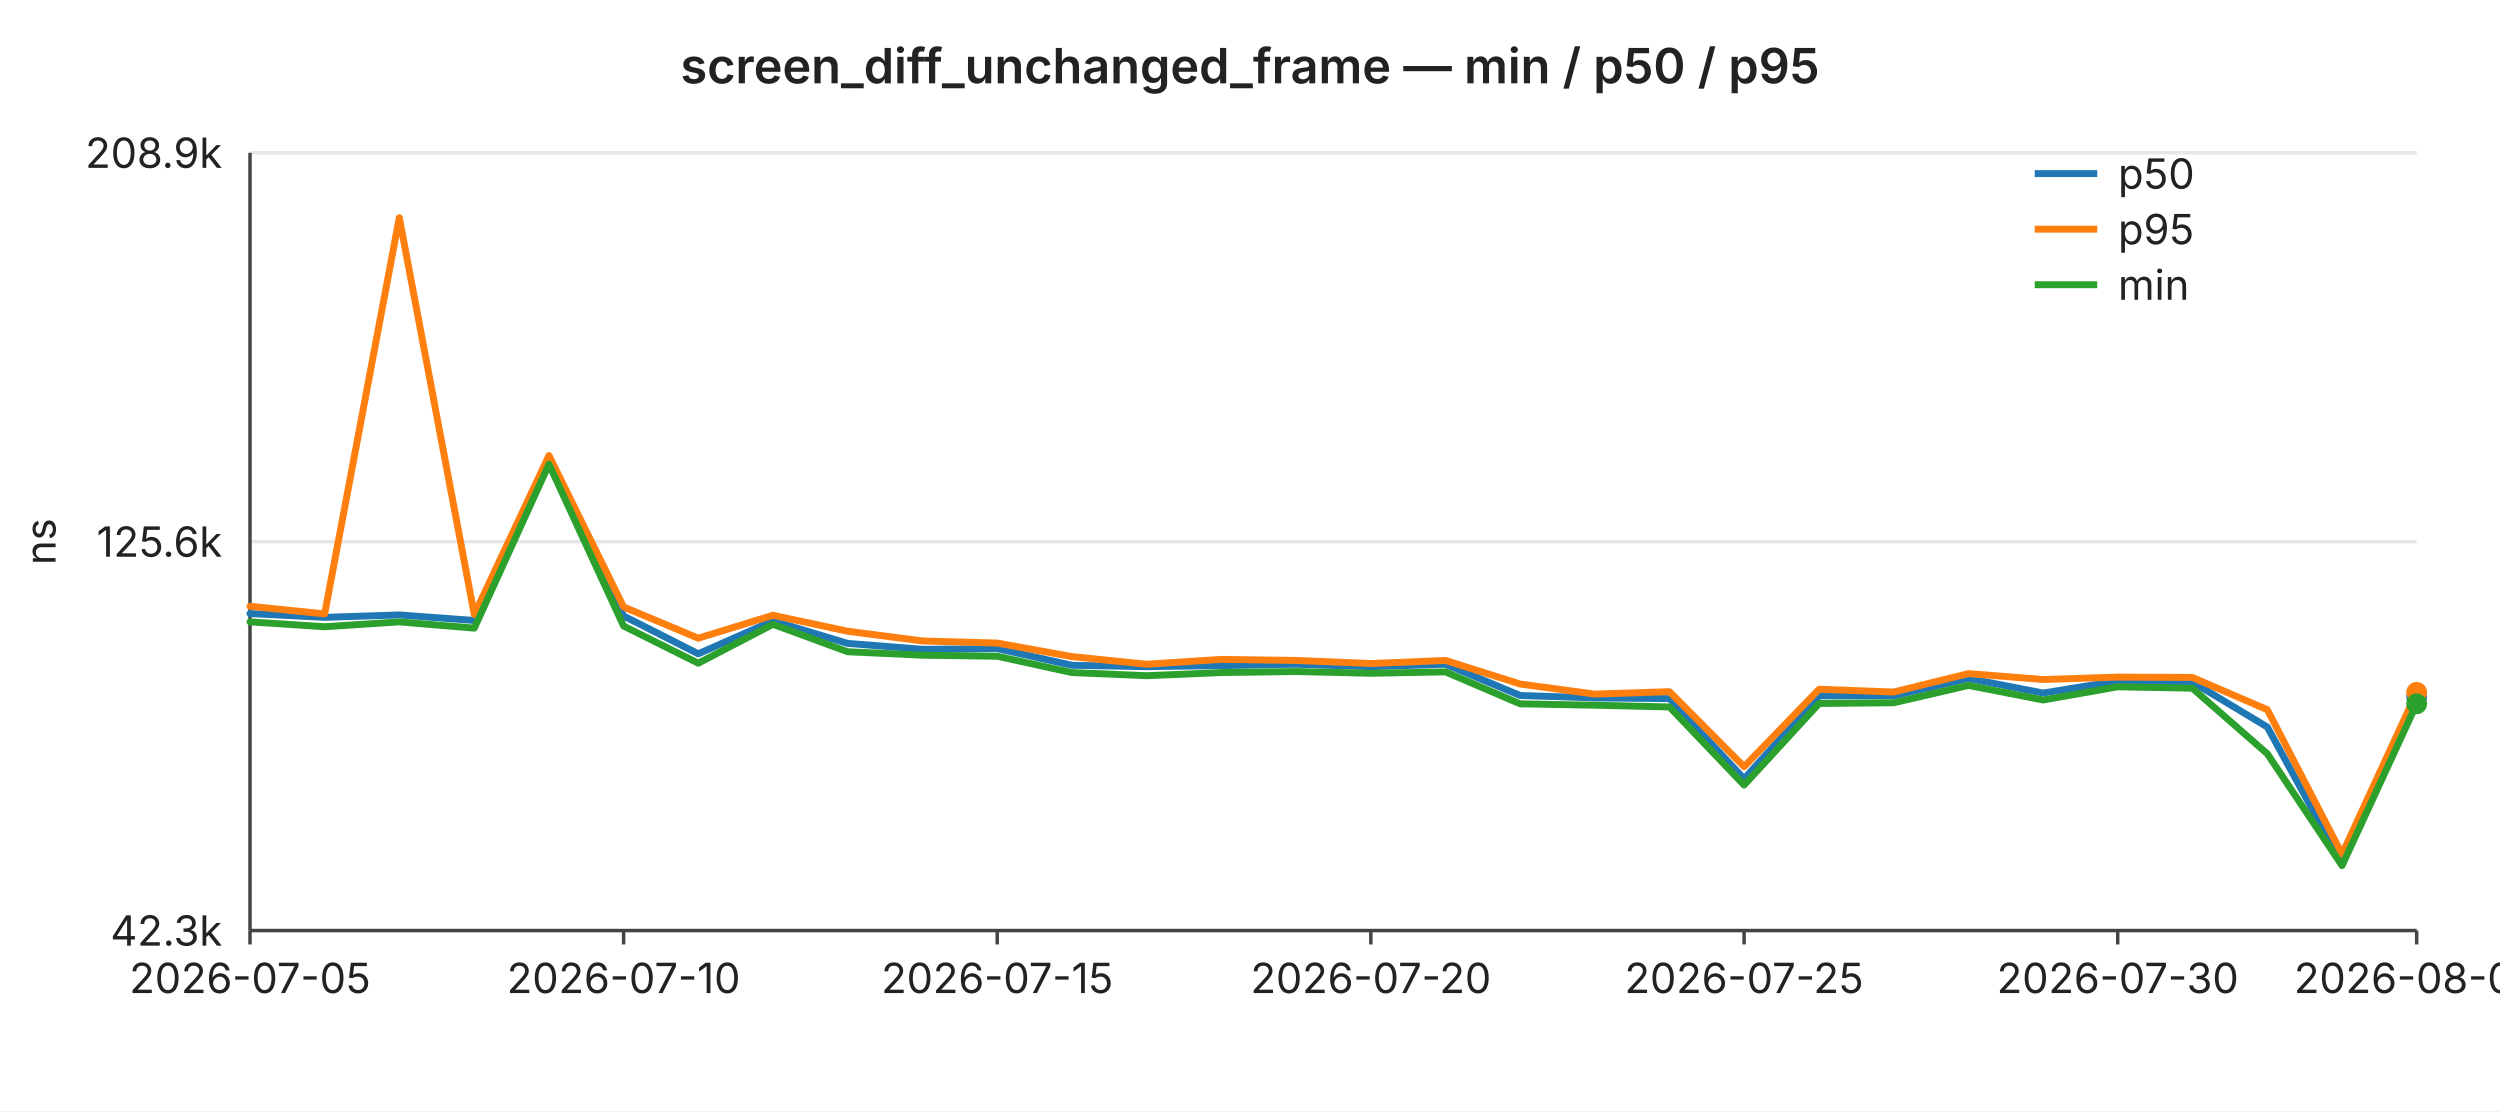
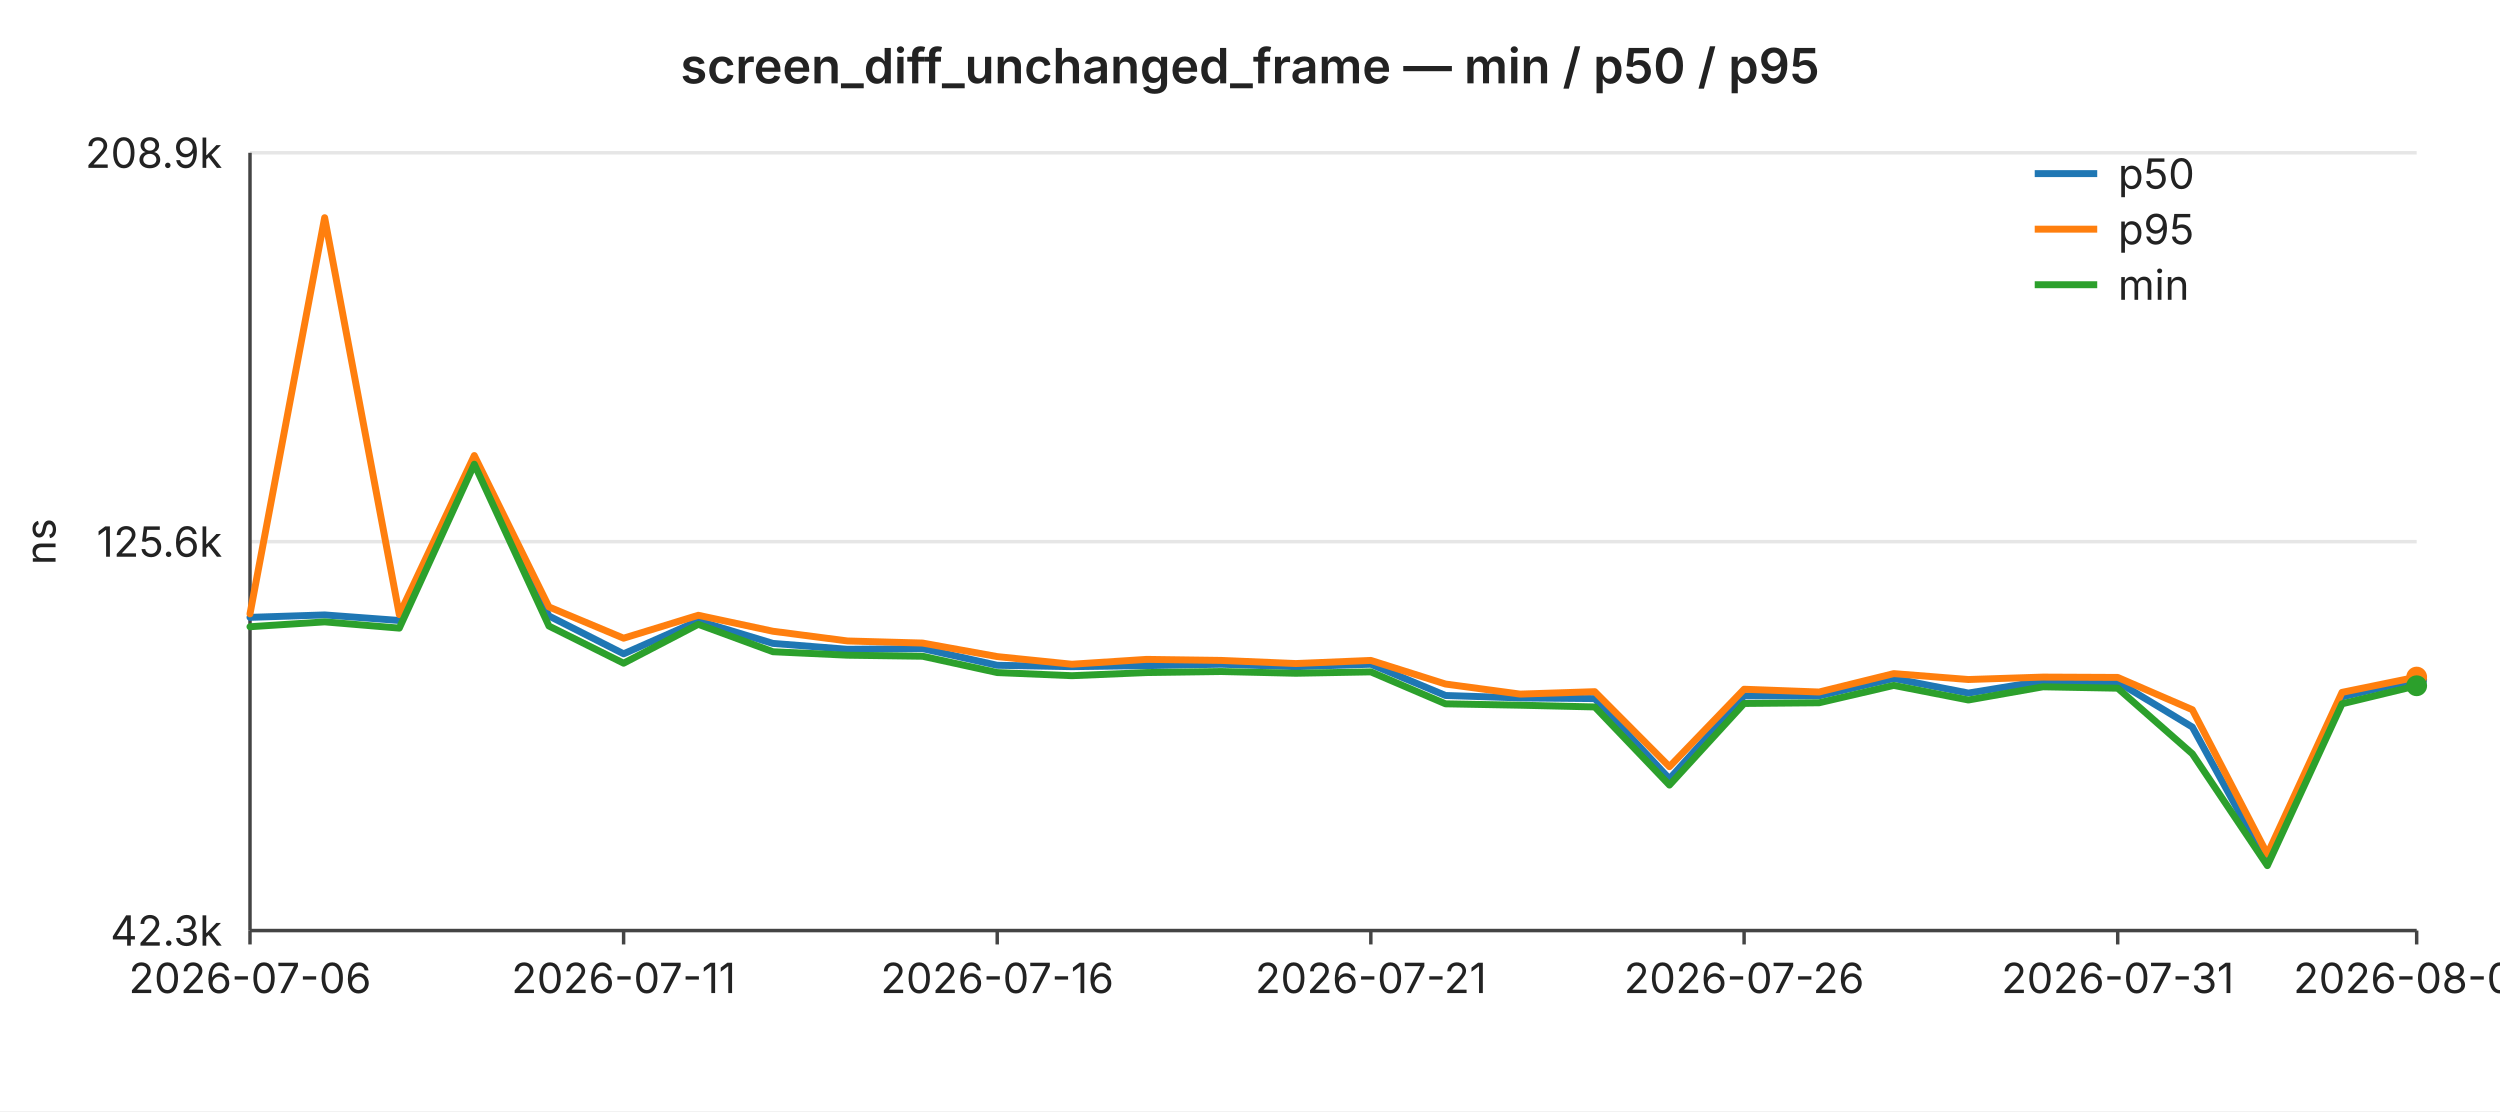
<svg xmlns="http://www.w3.org/2000/svg" width="720" height="320" viewBox="0 0 720 320" font-family="-apple-system,BlinkMacSystemFont,Segoe UI,sans-serif" font-size="12">
  <rect width="720" height="320" fill="#ffffff" />
  <text x="360" y="24" text-anchor="middle" font-size="14" font-weight="600" fill="#222">screen_diff_unchanged_frame — min / p50 / p95</text>
  <line x1="72" y1="44.0" x2="696" y2="44.0" stroke="#e6e6e6" stroke-width="1" />
  <text x="64" y="44.0" text-anchor="end" dominant-baseline="middle" fill="#222">208.9k</text>
  <line x1="72" y1="156.0" x2="696" y2="156.0" stroke="#e6e6e6" stroke-width="1" />
  <text x="64" y="156.0" text-anchor="end" dominant-baseline="middle" fill="#222">125.6k</text>
  <line x1="72" y1="268.0" x2="696" y2="268.0" stroke="#e6e6e6" stroke-width="1" />
  <text x="64" y="268.0" text-anchor="end" dominant-baseline="middle" fill="#222">42.3k</text>
  <text x="16" y="156" text-anchor="middle" fill="#222" transform="rotate(-90 16 156)">ns</text>
  <line x1="72" y1="44" x2="72" y2="268" stroke="#444" stroke-width="1" />
  <line x1="72" y1="268" x2="696" y2="268" stroke="#444" stroke-width="1" />
  <line x1="72.0" y1="268" x2="72.0" y2="272" stroke="#444" stroke-width="1" />
-   <text x="72.0" y="286" text-anchor="middle" fill="#222">2026-07-05</text>
+   <text x="72.0" y="286" text-anchor="middle" fill="#222">2026-07-06</text>
  <line x1="179.6" y1="268" x2="179.6" y2="272" stroke="#444" stroke-width="1" />
-   <text x="179.6" y="286" text-anchor="middle" fill="#222">2026-07-10</text>
+   <text x="179.6" y="286" text-anchor="middle" fill="#222">2026-07-11</text>
  <line x1="287.2" y1="268" x2="287.2" y2="272" stroke="#444" stroke-width="1" />
-   <text x="287.2" y="286" text-anchor="middle" fill="#222">2026-07-15</text>
+   <text x="287.2" y="286" text-anchor="middle" fill="#222">2026-07-16</text>
  <line x1="394.8" y1="268" x2="394.8" y2="272" stroke="#444" stroke-width="1" />
-   <text x="394.8" y="286" text-anchor="middle" fill="#222">2026-07-20</text>
+   <text x="394.8" y="286" text-anchor="middle" fill="#222">2026-07-21</text>
  <line x1="502.3" y1="268" x2="502.3" y2="272" stroke="#444" stroke-width="1" />
-   <text x="502.3" y="286" text-anchor="middle" fill="#222">2026-07-25</text>
+   <text x="502.3" y="286" text-anchor="middle" fill="#222">2026-07-26</text>
  <line x1="609.9" y1="268" x2="609.9" y2="272" stroke="#444" stroke-width="1" />
-   <text x="609.9" y="286" text-anchor="middle" fill="#222">2026-07-30</text>
+   <text x="609.9" y="286" text-anchor="middle" fill="#222">2026-07-31</text>
  <line x1="696.0" y1="268" x2="696.0" y2="272" stroke="#444" stroke-width="1" />
-   <text x="696.0" y="286" text-anchor="middle" fill="#222">2026-08-03</text>
-   <polyline fill="none" stroke="#1f77b4" stroke-width="2" stroke-linejoin="round" stroke-linecap="round" points="72.0,176.7 93.5,177.8 115.0,177.1 136.6,178.7 158.1,132.9 179.6,177.4 201.1,188.3 222.6,178.8 244.1,185.3 265.7,187.0 287.2,186.8 308.7,191.6 330.2,192.0 351.7,191.7 373.2,191.3 394.8,192.0 416.3,191.3 437.8,200.3 459.3,201.0 480.8,201.2 502.3,224.3 523.9,200.4 545.4,200.4 566.9,195.4 588.4,199.6 609.9,196.1 631.4,196.4 653.0,209.4 674.5,248.7 696.0,200.7" />
-   <circle cx="696.0" cy="200.7" r="3" fill="#1f77b4" />
-   <polyline fill="none" stroke="#ff7f0e" stroke-width="2" stroke-linejoin="round" stroke-linecap="round" points="72.0,174.6 93.5,176.8 115.0,62.7 136.6,177.0 158.1,131.2 179.6,174.8 201.1,183.8 222.6,177.2 244.1,181.8 265.7,184.6 287.2,185.2 308.7,189.1 330.2,191.3 351.7,189.9 373.2,190.2 394.8,191.1 416.3,190.2 437.8,197.0 459.3,199.9 480.8,199.2 502.3,220.8 523.9,198.5 545.4,199.3 566.9,194.0 588.4,195.7 609.9,195.0 631.4,195.1 653.0,204.4 674.5,246.0 696.0,199.4" />
-   <circle cx="696.0" cy="199.4" r="3" fill="#ff7f0e" />
-   <polyline fill="none" stroke="#2ca02c" stroke-width="2" stroke-linejoin="round" stroke-linecap="round" points="72.0,179.1 93.5,180.5 115.0,179.1 136.6,180.9 158.1,133.7 179.6,180.3 201.1,191.0 222.6,179.8 244.1,187.7 265.7,188.7 287.2,189.0 308.7,193.7 330.2,194.6 351.7,193.7 373.2,193.4 394.8,193.9 416.3,193.5 437.8,202.7 459.3,203.1 480.8,203.6 502.3,226.1 523.9,202.6 545.4,202.4 566.9,197.4 588.4,201.6 609.9,197.8 631.4,198.2 653.0,217.1 674.5,249.3 696.0,202.7" />
-   <circle cx="696.0" cy="202.7" r="3" fill="#2ca02c" />
+   <text x="696.0" y="286" text-anchor="middle" fill="#222">2026-08-04</text>
+   <polyline fill="none" stroke="#1f77b4" stroke-width="2" stroke-linejoin="round" stroke-linecap="round" points="72.0,177.8 93.5,177.1 115.0,178.7 136.6,132.9 158.1,177.4 179.6,188.3 201.1,178.8 222.6,185.3 244.1,187.0 265.7,186.8 287.2,191.6 308.7,192.0 330.2,191.7 351.7,191.3 373.2,192.0 394.8,191.3 416.3,200.3 437.8,201.0 459.3,201.2 480.8,224.3 502.3,200.4 523.9,200.4 545.4,195.4 566.9,199.6 588.4,196.1 609.9,196.4 631.4,209.4 653.0,248.7 674.5,200.7 696.0,195.7" />
+   <circle cx="696.0" cy="195.7" r="3" fill="#1f77b4" />
+   <polyline fill="none" stroke="#ff7f0e" stroke-width="2" stroke-linejoin="round" stroke-linecap="round" points="72.0,176.8 93.5,62.7 115.0,177.0 136.6,131.2 158.1,174.8 179.6,183.8 201.1,177.2 222.6,181.8 244.1,184.6 265.7,185.2 287.2,189.1 308.7,191.3 330.2,189.9 351.7,190.2 373.2,191.1 394.8,190.2 416.3,197.0 437.8,199.9 459.3,199.2 480.8,220.8 502.3,198.5 523.9,199.3 545.4,194.0 566.9,195.7 588.4,195.0 609.9,195.1 631.4,204.4 653.0,246.0 674.5,199.4 696.0,195.0" />
+   <circle cx="696.0" cy="195.0" r="3" fill="#ff7f0e" />
+   <polyline fill="none" stroke="#2ca02c" stroke-width="2" stroke-linejoin="round" stroke-linecap="round" points="72.0,180.5 93.5,179.1 115.0,180.9 136.6,133.7 158.1,180.3 179.6,191.0 201.1,179.8 222.6,187.7 244.1,188.7 265.7,189.0 287.2,193.7 308.7,194.6 330.2,193.7 351.7,193.4 373.2,193.9 394.8,193.5 416.3,202.7 437.8,203.1 459.3,203.6 480.8,226.1 502.3,202.6 523.9,202.4 545.4,197.4 566.9,201.6 588.4,197.8 609.9,198.2 631.4,217.1 653.0,249.3 674.5,202.7 696.0,197.5" />
+   <circle cx="696.0" cy="197.5" r="3" fill="#2ca02c" />
  <line x1="586" y1="50" x2="604" y2="50" stroke="#1f77b4" stroke-width="2" />
  <text x="610" y="50" dominant-baseline="middle" fill="#222">p50</text>
  <line x1="586" y1="66" x2="604" y2="66" stroke="#ff7f0e" stroke-width="2" />
  <text x="610" y="66" dominant-baseline="middle" fill="#222">p95</text>
  <line x1="586" y1="82" x2="604" y2="82" stroke="#2ca02c" stroke-width="2" />
  <text x="610" y="82" dominant-baseline="middle" fill="#222">min</text>
</svg>
